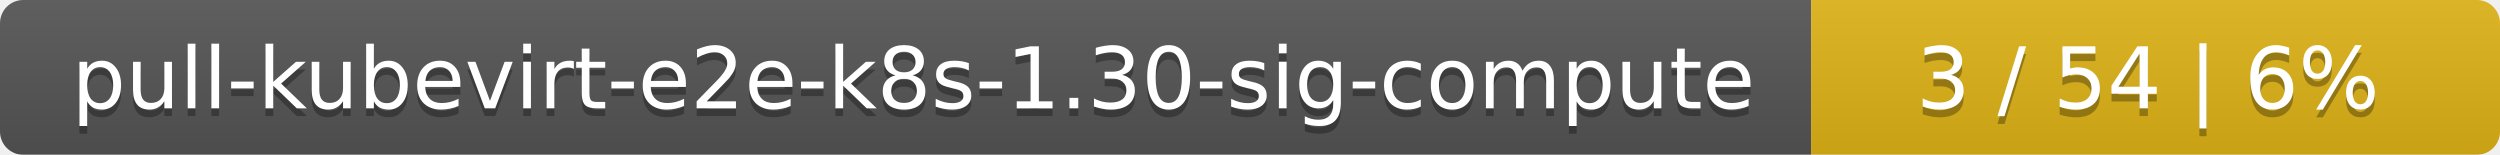
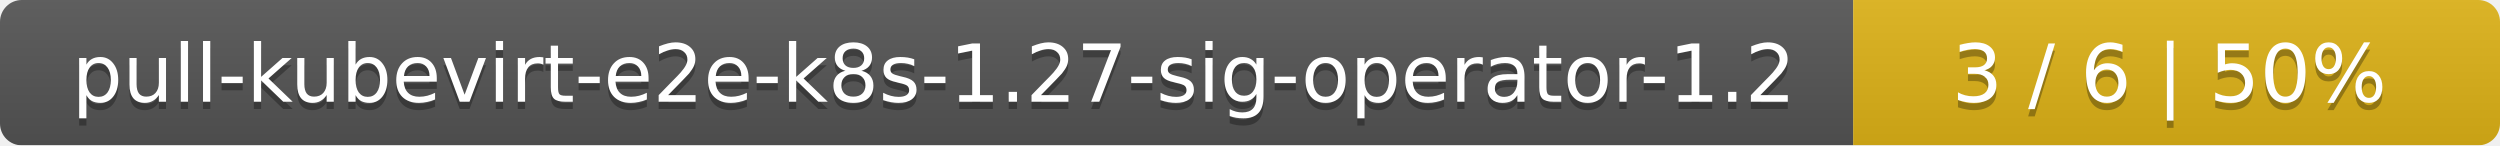
- <svg xmlns="http://www.w3.org/2000/svg" width="323" height="20">
+ <svg xmlns="http://www.w3.org/2000/svg" width="344" height="20">
  <linearGradient id="smooth" x2="0" y2="100%">
    <stop offset="0" stop-color="#bbb" stop-opacity=".1" />
    <stop offset="1" stop-opacity=".1" />
  </linearGradient>
  <mask id="round">
-     <rect width="323" height="20" rx="3" fill="#fff" />
+     <rect width="344" height="20" rx="3" fill="#fff" />
  </mask>
  <g mask="url(#round)">
-     <rect width="234" height="20" fill="#555" />
-     <rect x="234" width="89" height="20" fill="#dfb317" />
-     <rect width="323" height="20" fill="url(#smooth)" />
+     <rect width="255" height="20" fill="#555" />
+     <rect x="255" width="89" height="20" fill="#dfb317" />
+     <rect width="344" height="20" fill="url(#smooth)" />
  </g>
  <g fill="#fff" text-anchor="middle" font-family="DejaVu Sans,Verdana,Geneva,sans-serif" font-size="11">
-     <text x="118" y="15" fill="#010101" fill-opacity=".3">pull-kubevirt-e2e-k8s-1.30-sig-compute</text>
-     <text x="118" y="14">pull-kubevirt-e2e-k8s-1.30-sig-compute</text>
-     <text x="277.5" y="15" fill="#010101" fill-opacity=".3">3 / 54    |    6%</text>
-     <text x="277.5" y="14">3 / 54    |    6%</text>
+     <text x="128.5" y="15" fill="#010101" fill-opacity=".3">pull-kubevirt-e2e-k8s-1.27-sig-operator-1.2</text>
+     <text x="128.5" y="14">pull-kubevirt-e2e-k8s-1.27-sig-operator-1.2</text>
+     <text x="298.5" y="15" fill="#010101" fill-opacity=".3">3 / 6    |    50%</text>
+     <text x="298.5" y="14">3 / 6    |    50%</text>
  </g>
</svg>
